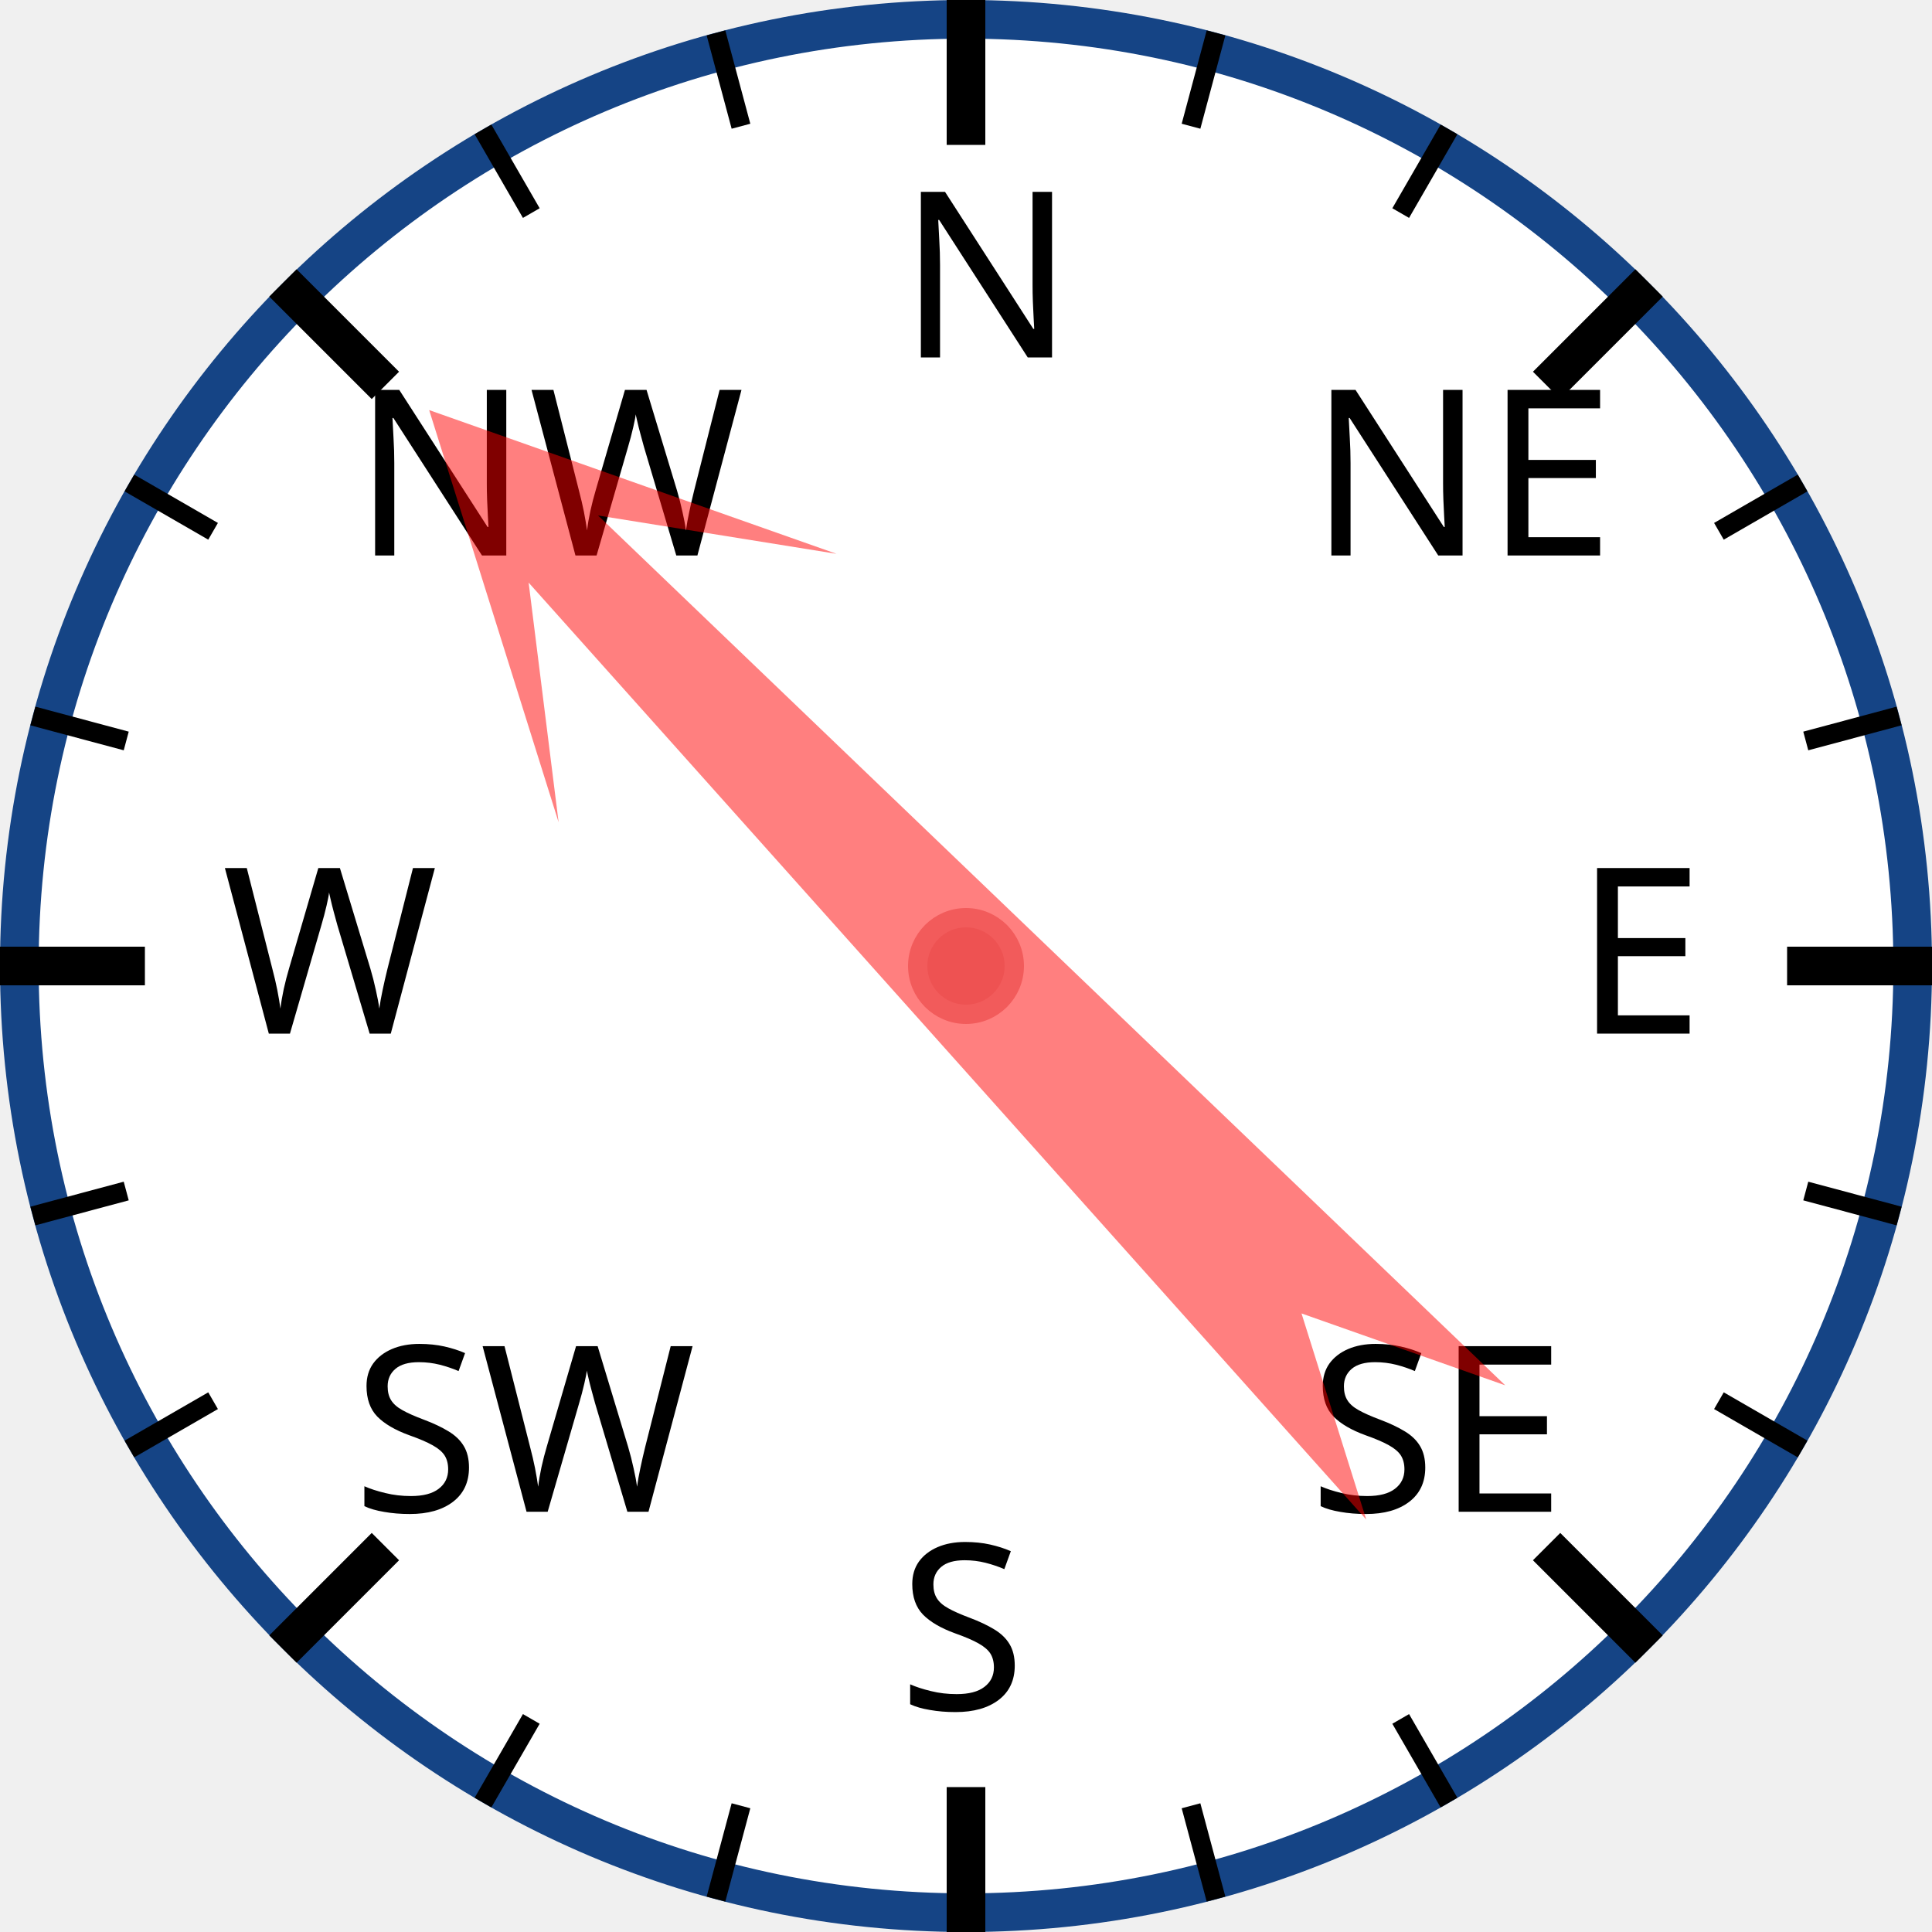
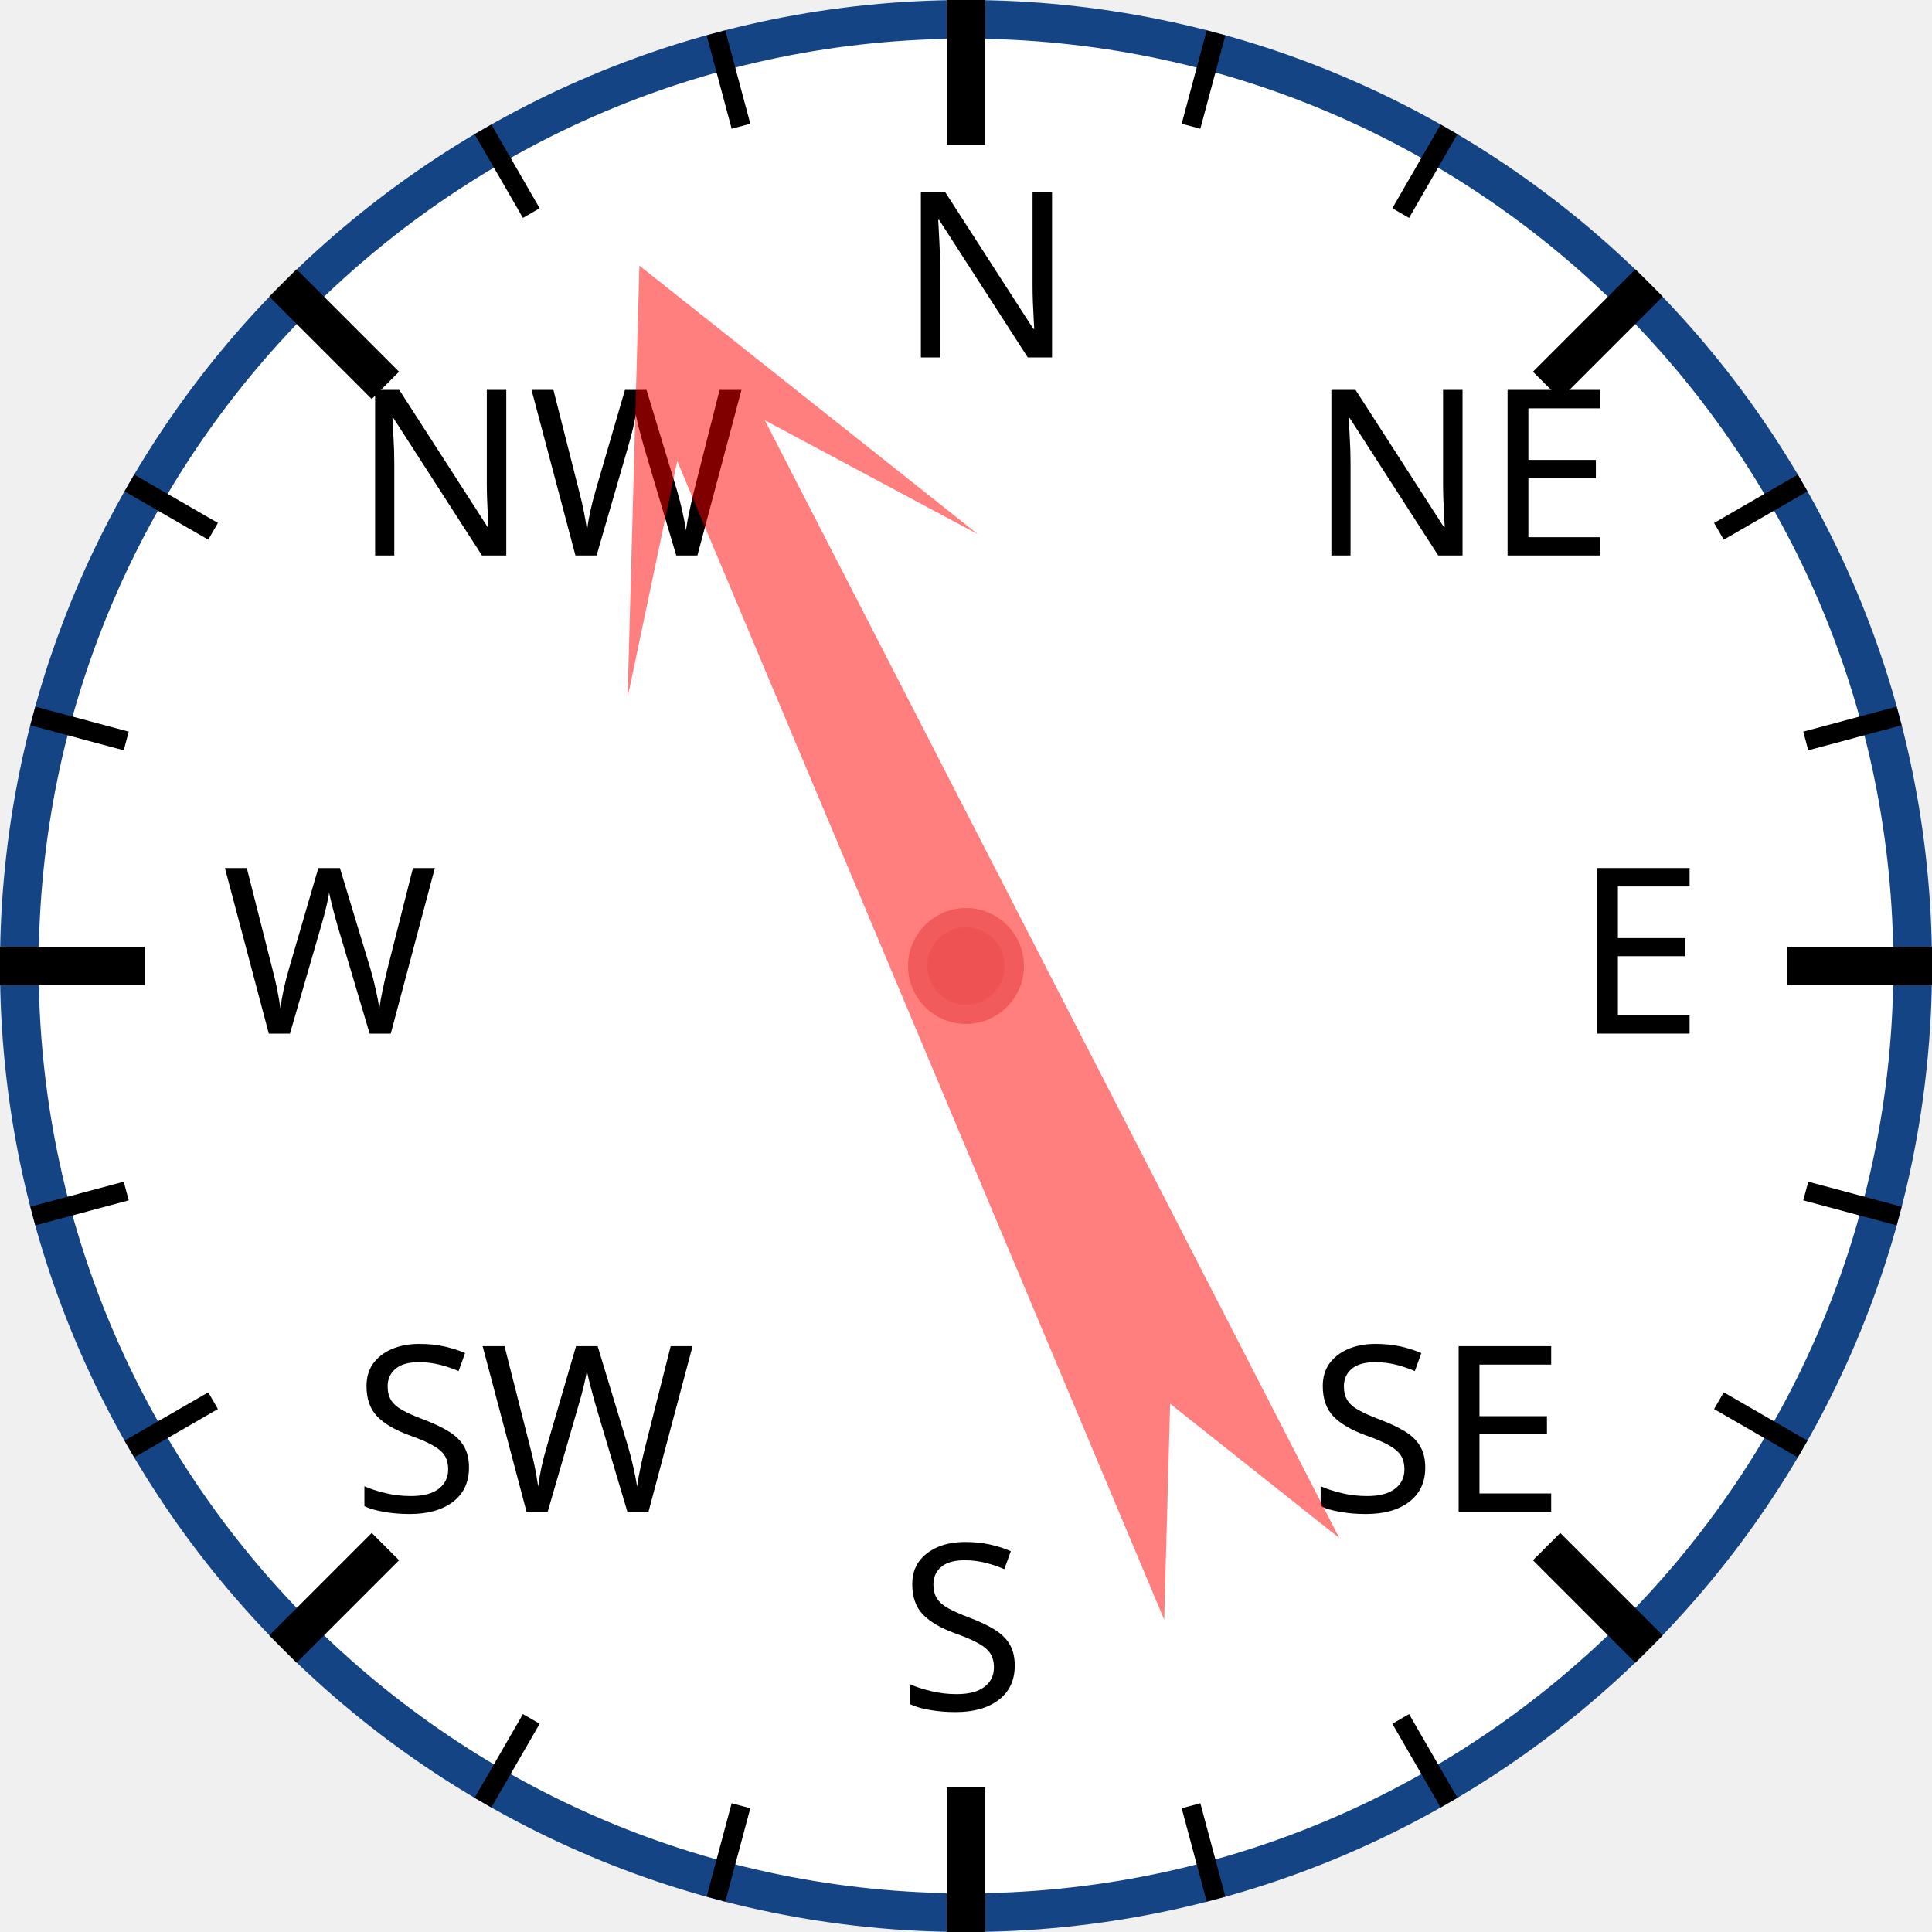
<svg xmlns="http://www.w3.org/2000/svg" width="120px" height="120px" viewBox="0 0 200 200">
  <circle cx="100" cy="100" r="98" style="fill: white; stroke: #154485; stroke-width: 4;" />
  <text x="93.0" y="37.0" style="font-family: sans-serif; font-size: 18pt;">N</text>
  <line x1="100.0" y1="0.0" x2="100.0" y2="15.0" style="stroke: black; stroke-width: 4;" />
  <line x1="74.118" y1="3.407" x2="76.706" y2="13.067" style="stroke: black; stroke-width: 2;" />
  <line x1="50" y1="13.397" x2="55" y2="22.058" style="stroke: black; stroke-width: 2;" />
  <text x="36.503" y="57.503" style="font-family: sans-serif; font-size: 18pt;">NW</text>
  <line x1="29.289" y1="29.289" x2="39.896" y2="39.896" style="stroke: black; stroke-width: 4;" />
  <line x1="13.397" y1="50" x2="22.058" y2="55" style="stroke: black; stroke-width: 2;" />
  <line x1="3.407" y1="74.118" x2="13.067" y2="76.706" style="stroke: black; stroke-width: 2;" />
  <text x="23.0" y="107.0" style="font-family: sans-serif; font-size: 18pt;">W</text>
  <line x1="0.0" y1="100.0" x2="15.0" y2="100.0" style="stroke: black; stroke-width: 4;" />
  <line x1="3.407" y1="125.882" x2="13.067" y2="123.294" style="stroke: black; stroke-width: 2;" />
  <line x1="13.397" y1="150" x2="22.058" y2="145" style="stroke: black; stroke-width: 2;" />
  <text x="36.503" y="156.497" style="font-family: sans-serif; font-size: 18pt;">SW</text>
  <line x1="29.289" y1="170.711" x2="39.896" y2="160.104" style="stroke: black; stroke-width: 4;" />
  <line x1="50" y1="186.603" x2="55" y2="177.942" style="stroke: black; stroke-width: 2;" />
  <line x1="74.118" y1="196.593" x2="76.706" y2="186.933" style="stroke: black; stroke-width: 2;" />
  <text x="93" y="177.0" style="font-family: sans-serif; font-size: 18pt;">S</text>
  <line x1="100" y1="200.0" x2="100" y2="185.0" style="stroke: black; stroke-width: 4;" />
  <line x1="125.882" y1="196.593" x2="123.294" y2="186.933" style="stroke: black; stroke-width: 2;" />
  <line x1="150.0" y1="186.603" x2="145.0" y2="177.942" style="stroke: black; stroke-width: 2;" />
  <text x="135.497" y="156.497" style="font-family: sans-serif; font-size: 18pt;">SE</text>
  <line x1="170.711" y1="170.711" x2="160.104" y2="160.104" style="stroke: black; stroke-width: 4;" />
  <line x1="186.603" y1="150" x2="177.942" y2="145" style="stroke: black; stroke-width: 2;" />
  <line x1="196.593" y1="125.882" x2="186.933" y2="123.294" style="stroke: black; stroke-width: 2;" />
  <text x="163.0" y="107" style="font-family: sans-serif; font-size: 18pt;">E</text>
  <line x1="200.0" y1="100" x2="185.0" y2="100" style="stroke: black; stroke-width: 4;" />
  <line x1="196.593" y1="74.118" x2="186.933" y2="76.706" style="stroke: black; stroke-width: 2;" />
  <line x1="186.603" y1="50" x2="177.942" y2="55" style="stroke: black; stroke-width: 2;" />
  <text x="135.497" y="57.503" style="font-family: sans-serif; font-size: 18pt;">NE</text>
  <line x1="170.711" y1="29.289" x2="160.104" y2="39.896" style="stroke: black; stroke-width: 4;" />
  <line x1="150" y1="13.397" x2="145" y2="22.058" style="stroke: black; stroke-width: 2;" />
  <line x1="125.882" y1="3.407" x2="123.294" y2="13.067" style="stroke: black; stroke-width: 2;" />
-   <polygon points="100 20 120 60 105 40 110 170 100 150 90 170 95 40 80 60" style="fill: red; fill-opacity: 0.5;" transform="rotate(316,100,100)" />
+   <polygon points="100 20 120 60 105 40 110 170 100 150 90 170 95 40 80 60" style="fill: red; fill-opacity: 0.5;" transform="rotate(335,100,100)" />
  <circle cx="100" cy="100" r="5" style="fill: #EE5252; stroke: #F25B5B; stroke-width: 2;" />
</svg>
